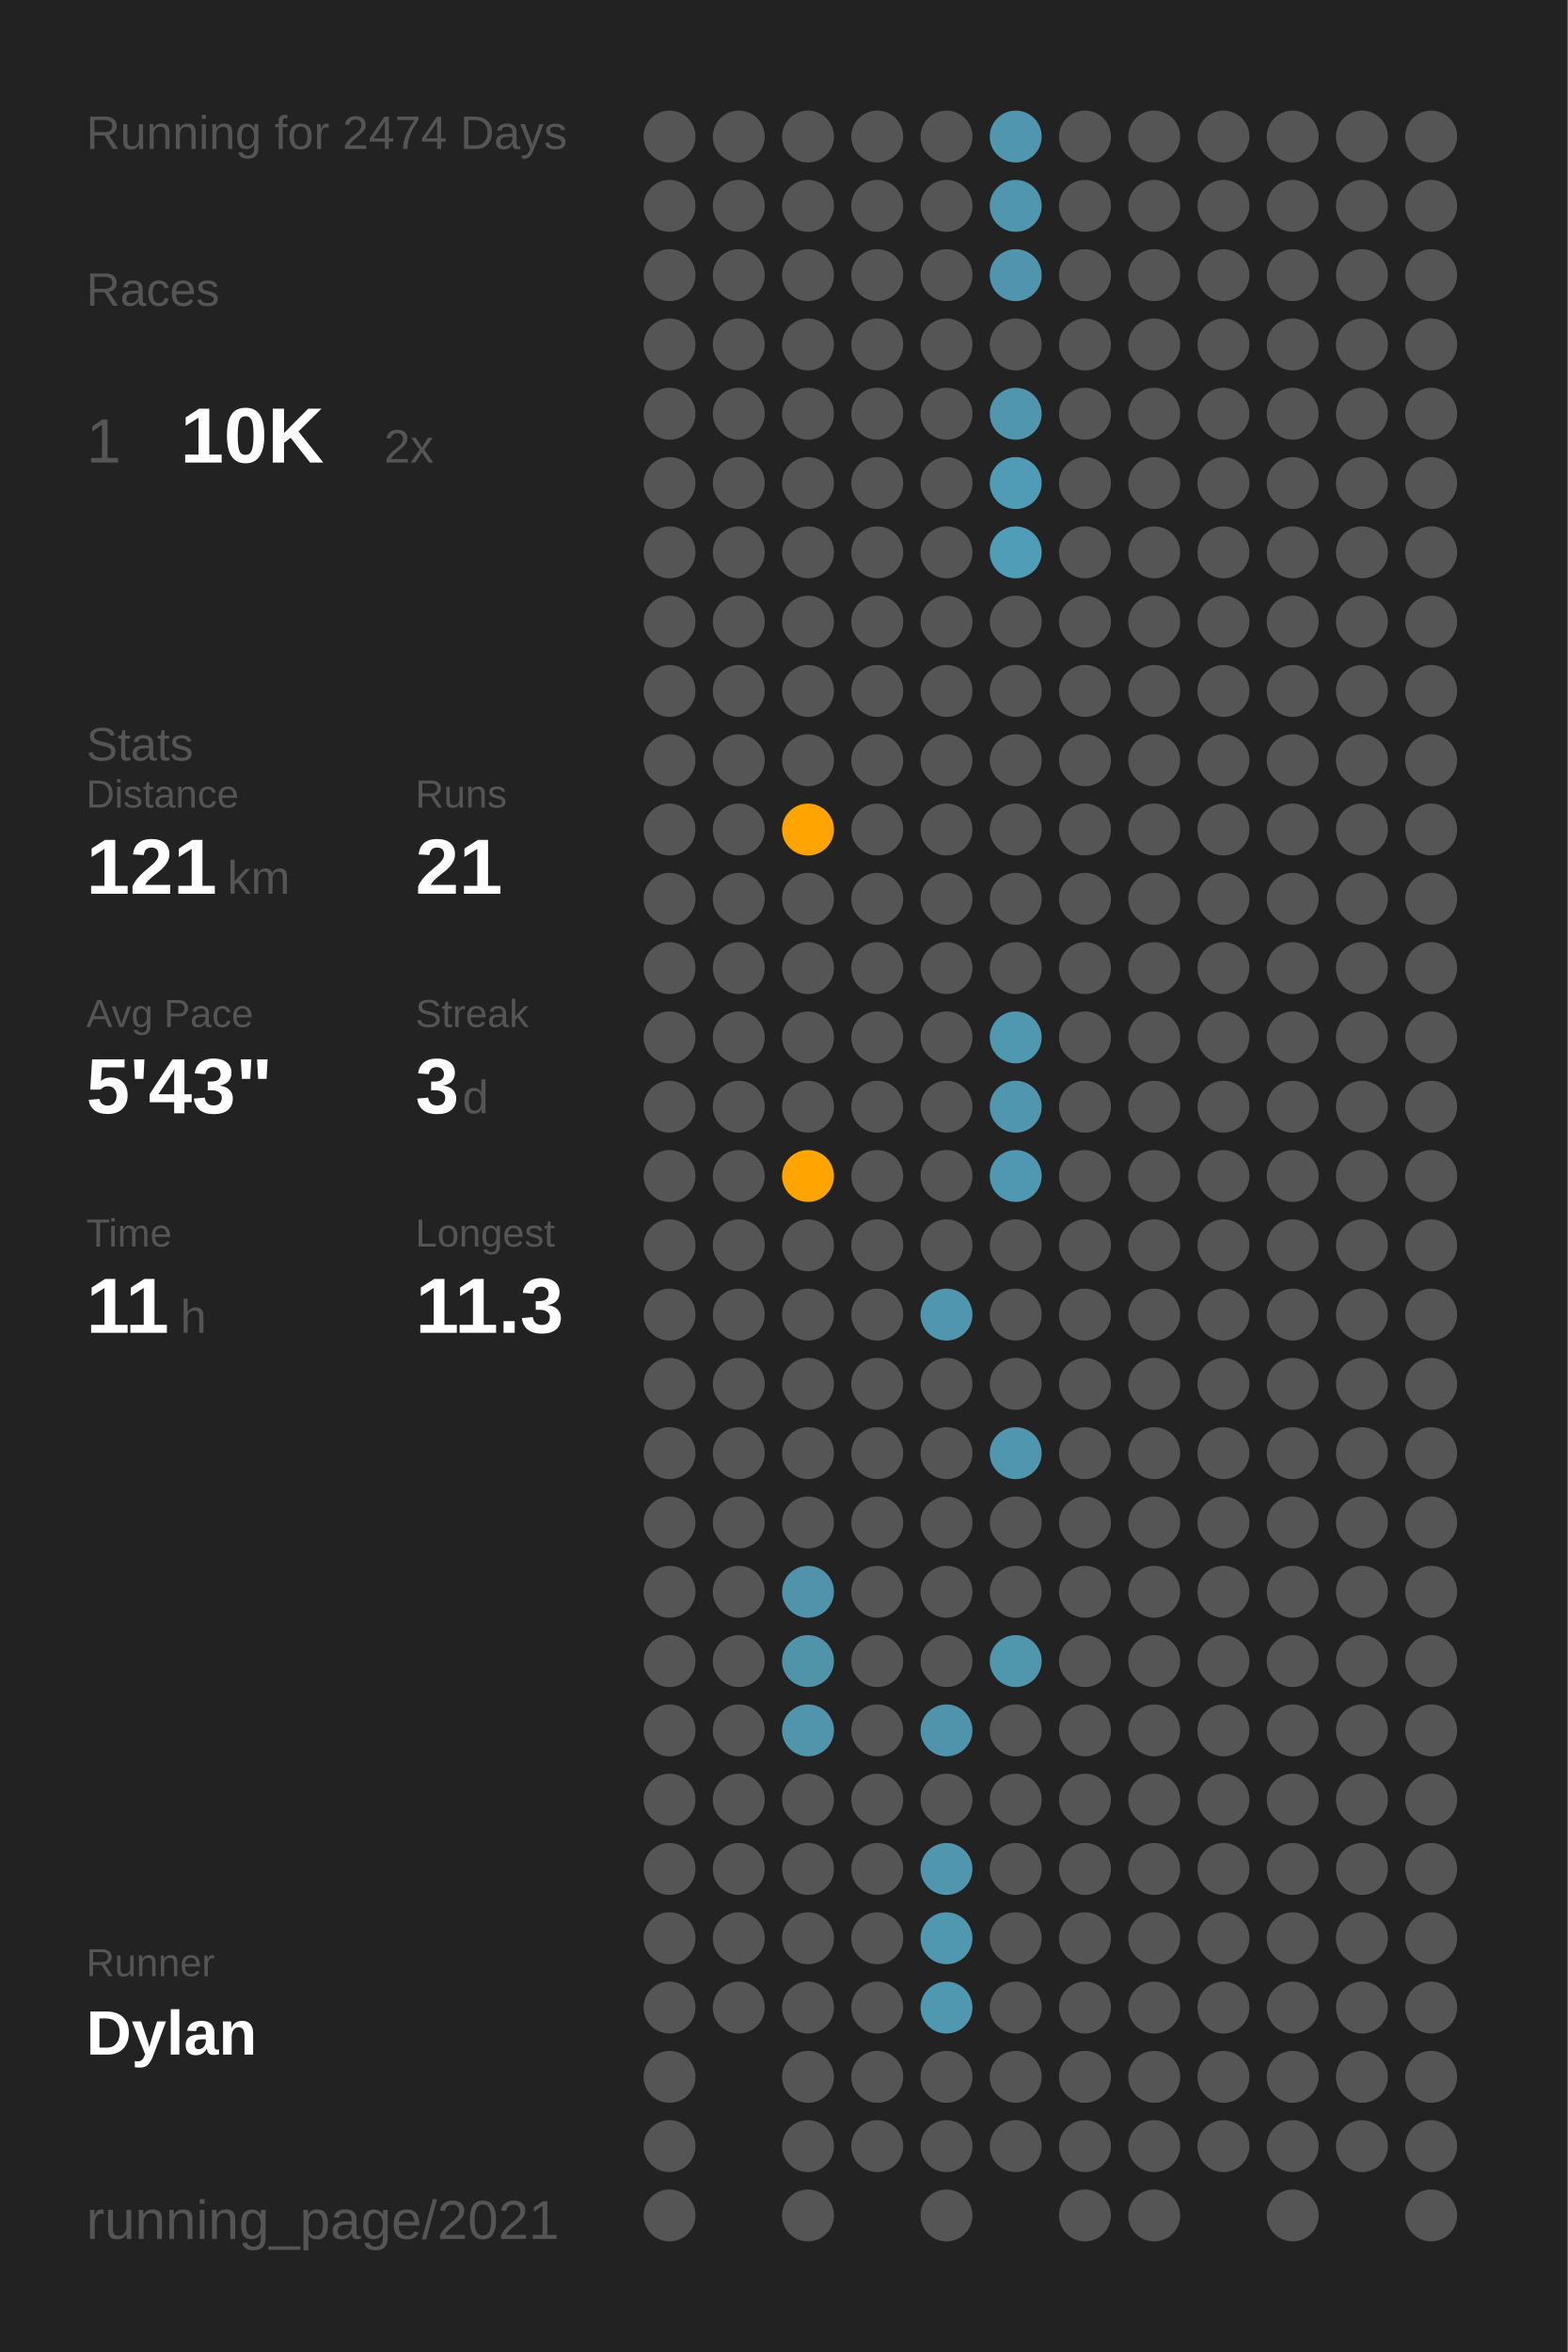
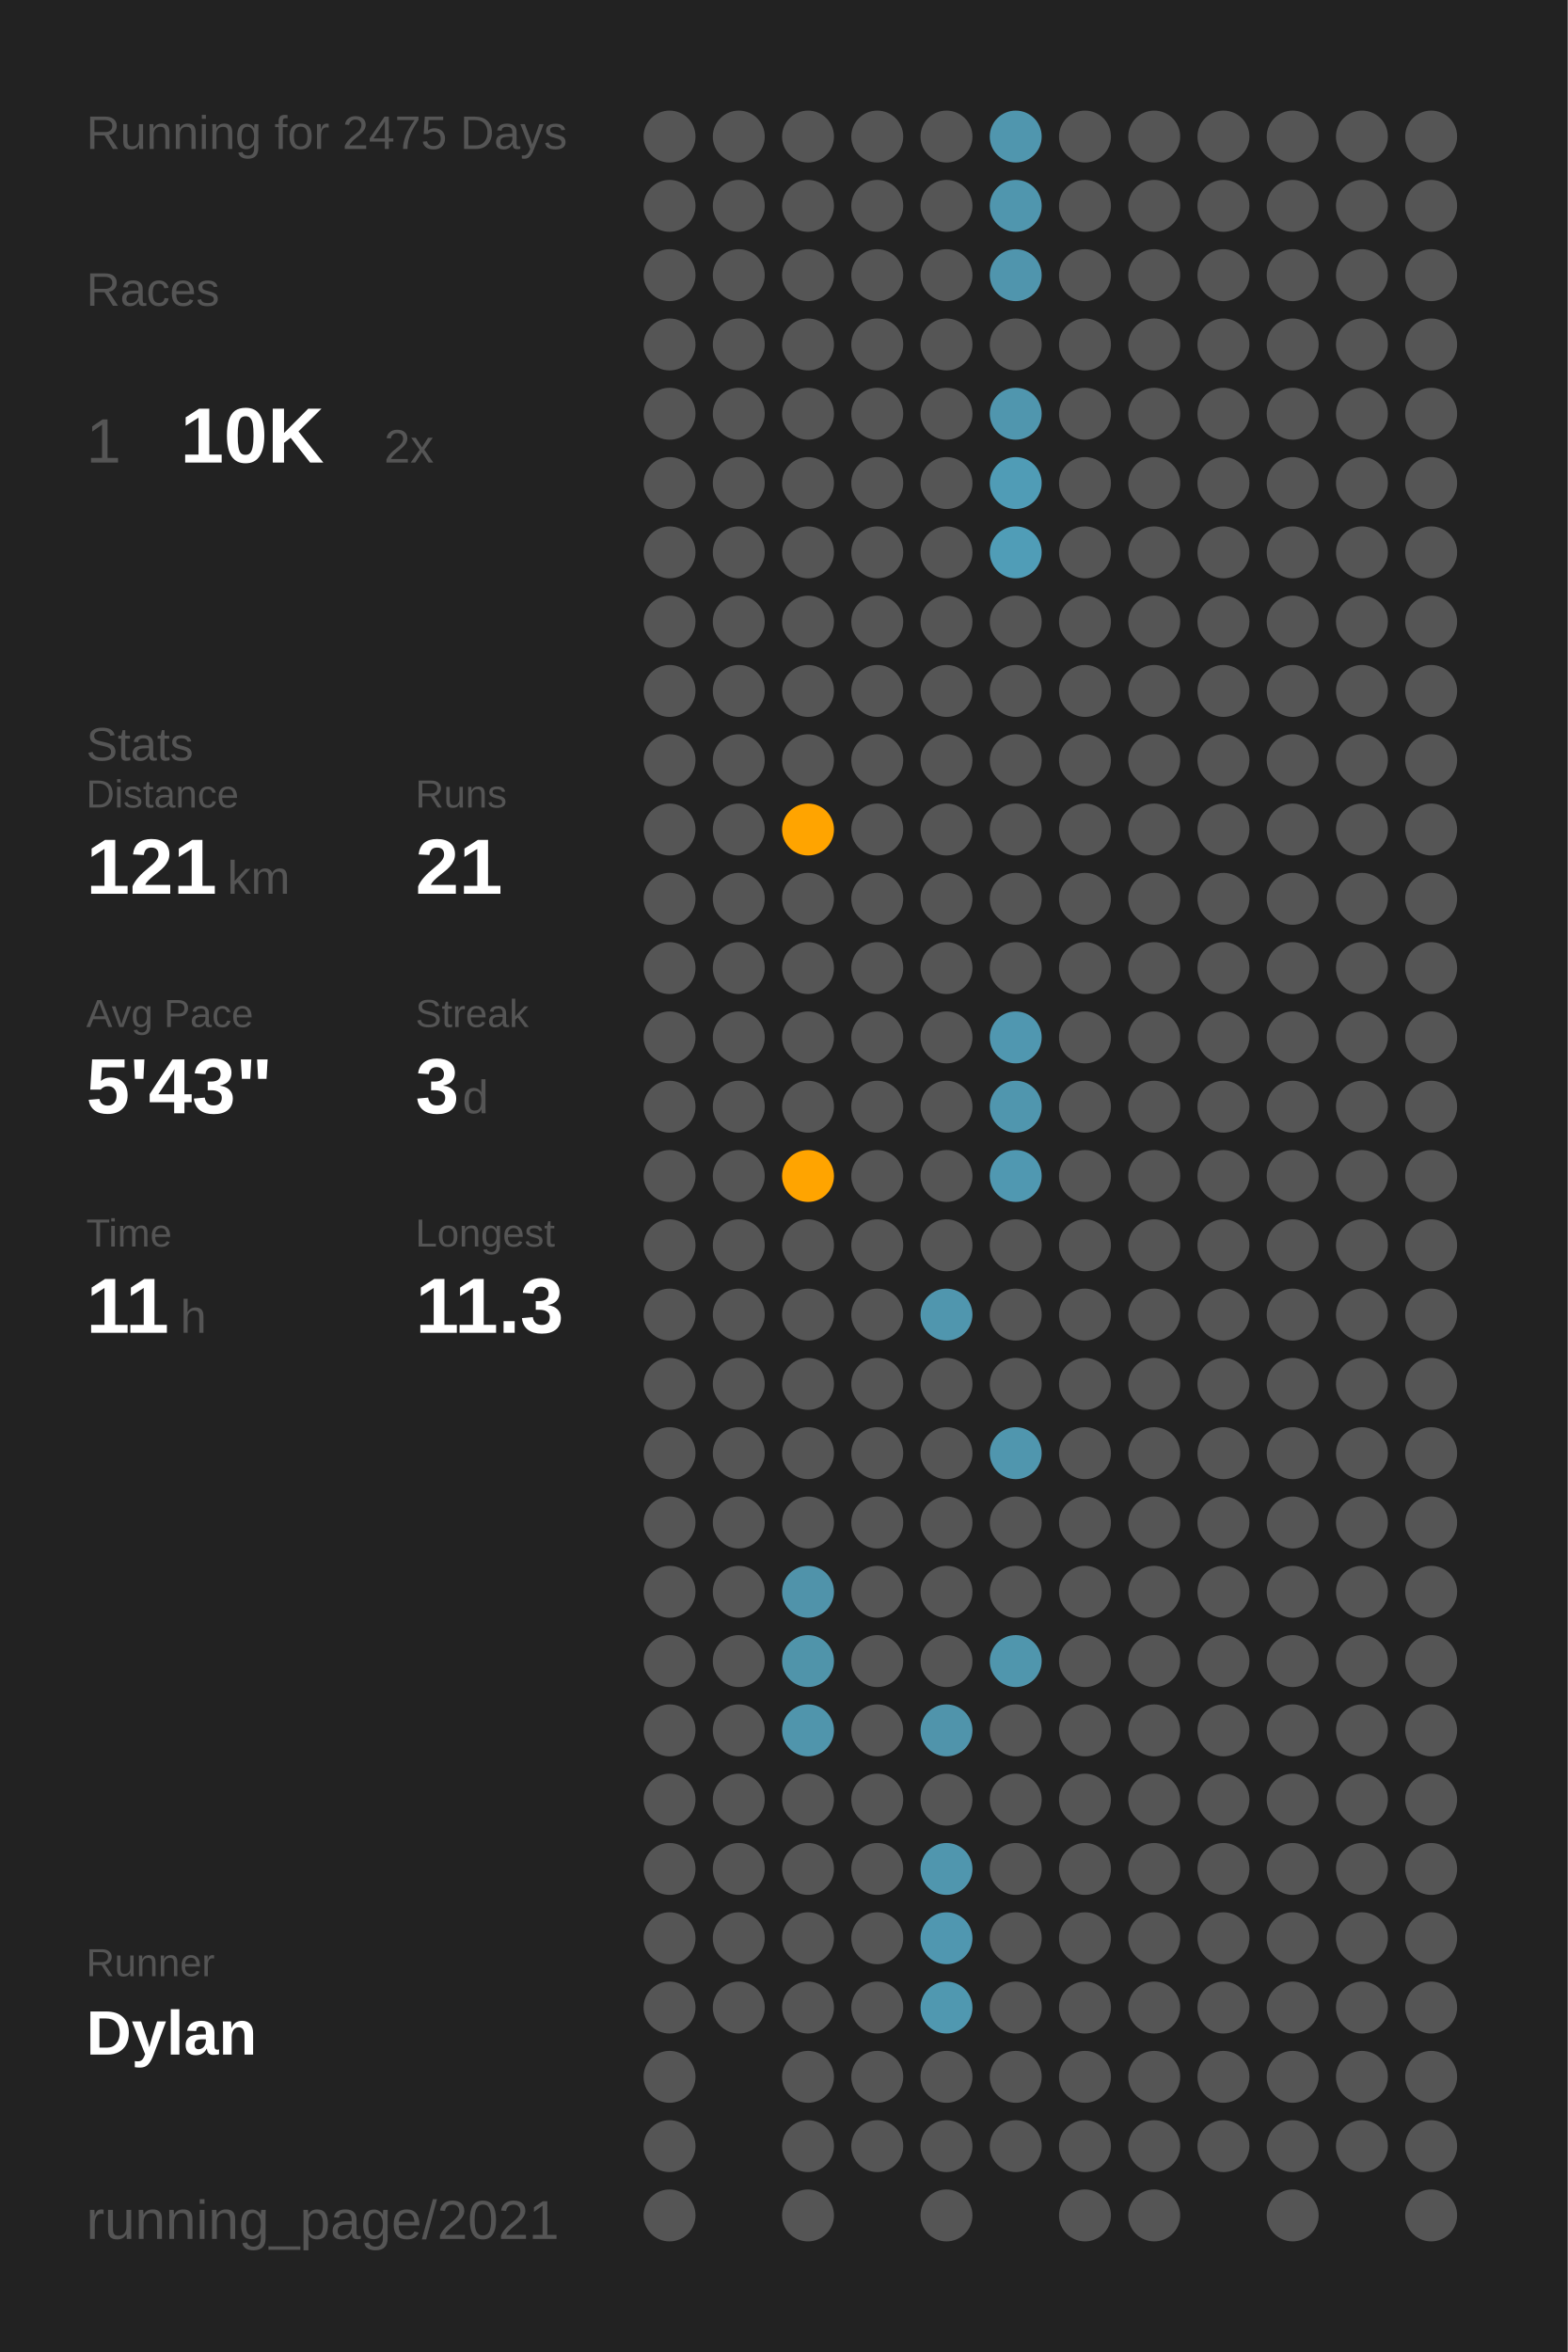
<svg xmlns="http://www.w3.org/2000/svg" baseProfile="full" class="activity-poster" data-activity-mode="running" data-poster-role="poster" data-poster-type="year_summary" height="300mm" version="1.1" viewBox="0,0,200,300" width="200mm">
  <defs />
  <rect class="poster-background" data-poster-role="background" fill="#222222" height="300" stroke="none" width="200" x="0" y="0" />
-   <text fill="#555555" style="font-size:6px; font-family:Arial;" x="11" y="19">Running for 2474 Days</text>
+   <text fill="#555555" style="font-size:6px; font-family:Arial;" x="11" y="19">Running for 2475 Days</text>
  <text fill="#555555" style="font-size:6px; font-family:Arial;" x="11" y="39">Races</text>
  <text fill="#555555" style="font-size:8px; font-family:Arial;" x="11" y="59">1</text>
  <text fill="#FFFFFF" style="font-size:10px; font-family:Arial; font-weight:bold;" x="23" y="59">10K</text>
  <text fill="#555555" style="font-size:6px; font-family:Arial;" x="49" y="59">2x</text>
  <text fill="#555555" style="font-size:6px; font-family:Arial;" x="11" y="97">Stats</text>
  <text fill="#555555" style="font-size:5px; font-family:Arial;" x="11" y="103">Distance</text>
  <text fill="#FFFFFF" style="font-size:10px; font-family:Arial; font-weight:bold;" x="11" y="114">121</text>
  <text fill="#555555" style="font-size:6px; font-family:Arial;" x="29" y="114">km</text>
  <text fill="#555555" style="font-size:5px; font-family:Arial;" x="53" y="103">Runs</text>
  <text fill="#FFFFFF" style="font-size:10px; font-family:Arial; font-weight:bold;" x="53" y="114">21</text>
  <text fill="#555555" style="font-size:5px; font-family:Arial;" x="11" y="131">Avg Pace</text>
  <text fill="#FFFFFF" style="font-size:10px; font-family:Arial; font-weight:bold;" x="11" y="142">5'43"</text>
  <text fill="#555555" style="font-size:5px; font-family:Arial;" x="53" y="131">Streak</text>
  <text fill="#FFFFFF" style="font-size:10px; font-family:Arial; font-weight:bold;" x="53" y="142">3</text>
  <text fill="#555555" style="font-size:6px; font-family:Arial;" x="59" y="142">d</text>
  <text fill="#555555" style="font-size:5px; font-family:Arial;" x="11" y="159">Time</text>
  <text fill="#FFFFFF" style="font-size:10px; font-family:Arial; font-weight:bold;" x="11" y="170">11</text>
  <text fill="#555555" style="font-size:6px; font-family:Arial;" x="23" y="170">h</text>
  <text fill="#555555" style="font-size:5px; font-family:Arial;" x="53" y="159">Longest</text>
  <text fill="#FFFFFF" style="font-size:10px; font-family:Arial; font-weight:bold;" x="53" y="170">11.3</text>
  <text fill="#555555" style="font-size:5px; font-family:Arial;" x="11" y="252.065">Runner</text>
  <text fill="#FFFFFF" style="font-size:8px; font-family:Arial; font-weight:bold;" x="11" y="262.065">Dylan</text>
  <text fill="#555555" style="font-size:7px; font-family:Arial;" x="11" y="285.581">running_page/2021</text>
  <circle cx="85.417" cy="17.419" fill="#555555" r="3.312" />
  <circle cx="85.417" cy="26.258" fill="#555555" r="3.312" />
  <circle cx="85.417" cy="35.097" fill="#555555" r="3.312" />
  <circle cx="85.417" cy="43.935" fill="#555555" r="3.312" />
  <circle cx="85.417" cy="52.774" fill="#555555" r="3.312" />
  <circle cx="85.417" cy="61.613" fill="#555555" r="3.312" />
  <circle cx="85.417" cy="70.452" fill="#555555" r="3.312" />
  <circle cx="85.417" cy="79.29" fill="#555555" r="3.312" />
  <circle cx="85.417" cy="88.129" fill="#555555" r="3.312" />
  <circle cx="85.417" cy="96.968" fill="#555555" r="3.312" />
  <circle cx="85.417" cy="105.806" fill="#555555" r="3.312" />
  <circle cx="85.417" cy="114.645" fill="#555555" r="3.312" />
  <circle cx="85.417" cy="123.484" fill="#555555" r="3.312" />
  <circle cx="85.417" cy="132.323" fill="#555555" r="3.312" />
  <circle cx="85.417" cy="141.161" fill="#555555" r="3.312" />
  <circle cx="85.417" cy="150" fill="#555555" r="3.312" />
  <circle cx="85.417" cy="158.839" fill="#555555" r="3.312" />
  <circle cx="85.417" cy="167.677" fill="#555555" r="3.312" />
  <circle cx="85.417" cy="176.516" fill="#555555" r="3.312" />
  <circle cx="85.417" cy="185.355" fill="#555555" r="3.312" />
  <circle cx="85.417" cy="194.194" fill="#555555" r="3.312" />
  <circle cx="85.417" cy="203.032" fill="#555555" r="3.312" />
  <circle cx="85.417" cy="211.871" fill="#555555" r="3.312" />
  <circle cx="85.417" cy="220.71" fill="#555555" r="3.312" />
  <circle cx="85.417" cy="229.548" fill="#555555" r="3.312" />
  <circle cx="85.417" cy="238.387" fill="#555555" r="3.312" />
  <circle cx="85.417" cy="247.226" fill="#555555" r="3.312" />
  <circle cx="85.417" cy="256.065" fill="#555555" r="3.312" />
  <circle cx="85.417" cy="264.903" fill="#555555" r="3.312" />
  <circle cx="85.417" cy="273.742" fill="#555555" r="3.312" />
  <circle cx="85.417" cy="282.581" fill="#555555" r="3.312" />
  <circle cx="94.25" cy="17.419" fill="#555555" r="3.312" />
  <circle cx="94.25" cy="26.258" fill="#555555" r="3.312" />
  <circle cx="94.25" cy="35.097" fill="#555555" r="3.312" />
  <circle cx="94.25" cy="43.935" fill="#555555" r="3.312" />
  <circle cx="94.25" cy="52.774" fill="#555555" r="3.312" />
  <circle cx="94.25" cy="61.613" fill="#555555" r="3.312" />
  <circle cx="94.25" cy="70.452" fill="#555555" r="3.312" />
  <circle cx="94.25" cy="79.29" fill="#555555" r="3.312" />
  <circle cx="94.25" cy="88.129" fill="#555555" r="3.312" />
  <circle cx="94.25" cy="96.968" fill="#555555" r="3.312" />
  <circle cx="94.25" cy="105.806" fill="#555555" r="3.312" />
  <circle cx="94.25" cy="114.645" fill="#555555" r="3.312" />
  <circle cx="94.25" cy="123.484" fill="#555555" r="3.312" />
  <circle cx="94.25" cy="132.323" fill="#555555" r="3.312" />
  <circle cx="94.25" cy="141.161" fill="#555555" r="3.312" />
  <circle cx="94.25" cy="150" fill="#555555" r="3.312" />
  <circle cx="94.25" cy="158.839" fill="#555555" r="3.312" />
  <circle cx="94.25" cy="167.677" fill="#555555" r="3.312" />
  <circle cx="94.25" cy="176.516" fill="#555555" r="3.312" />
  <circle cx="94.25" cy="185.355" fill="#555555" r="3.312" />
  <circle cx="94.25" cy="194.194" fill="#555555" r="3.312" />
  <circle cx="94.25" cy="203.032" fill="#555555" r="3.312" />
  <circle cx="94.25" cy="211.871" fill="#555555" r="3.312" />
  <circle cx="94.25" cy="220.71" fill="#555555" r="3.312" />
  <circle cx="94.25" cy="229.548" fill="#555555" r="3.312" />
  <circle cx="94.25" cy="238.387" fill="#555555" r="3.312" />
  <circle cx="94.25" cy="247.226" fill="#555555" r="3.312" />
  <circle cx="94.25" cy="256.065" fill="#555555" r="3.312" />
  <circle cx="103.083" cy="17.419" fill="#555555" r="3.312" />
  <circle cx="103.083" cy="26.258" fill="#555555" r="3.312" />
  <circle cx="103.083" cy="35.097" fill="#555555" r="3.312" />
  <circle cx="103.083" cy="43.935" fill="#555555" r="3.312" />
  <circle cx="103.083" cy="52.774" fill="#555555" r="3.312" />
  <circle cx="103.083" cy="61.613" fill="#555555" r="3.312" />
  <circle cx="103.083" cy="70.452" fill="#555555" r="3.312" />
  <circle cx="103.083" cy="79.29" fill="#555555" r="3.312" />
  <circle cx="103.083" cy="88.129" fill="#555555" r="3.312" />
  <circle cx="103.083" cy="96.968" fill="#555555" r="3.312" />
  <circle cx="103.083" cy="105.806" fill="#ffa400" r="3.312" />
  <circle cx="103.083" cy="114.645" fill="#555555" r="3.312" />
  <circle cx="103.083" cy="123.484" fill="#555555" r="3.312" />
  <circle cx="103.083" cy="132.323" fill="#555555" r="3.312" />
  <circle cx="103.083" cy="141.161" fill="#555555" r="3.312" />
  <circle cx="103.083" cy="150" fill="#ffa400" r="3.312" />
  <circle cx="103.083" cy="158.839" fill="#555555" r="3.312" />
  <circle cx="103.083" cy="167.677" fill="#555555" r="3.312" />
  <circle cx="103.083" cy="176.516" fill="#555555" r="3.312" />
  <circle cx="103.083" cy="185.355" fill="#555555" r="3.312" />
  <circle cx="103.083" cy="194.194" fill="#555555" r="3.312" />
  <circle cx="103.083" cy="203.032" fill="#5093aa" r="3.312" />
  <circle cx="103.083" cy="211.871" fill="#5094aa" r="3.312" />
  <circle cx="103.083" cy="220.71" fill="#5095ac" r="3.312" />
  <circle cx="103.083" cy="229.548" fill="#555555" r="3.312" />
  <circle cx="103.083" cy="238.387" fill="#555555" r="3.312" />
  <circle cx="103.083" cy="247.226" fill="#555555" r="3.312" />
  <circle cx="103.083" cy="256.065" fill="#555555" r="3.312" />
  <circle cx="103.083" cy="264.903" fill="#555555" r="3.312" />
  <circle cx="103.083" cy="273.742" fill="#555555" r="3.312" />
  <circle cx="103.083" cy="282.581" fill="#555555" r="3.312" />
  <circle cx="111.917" cy="17.419" fill="#555555" r="3.312" />
  <circle cx="111.917" cy="26.258" fill="#555555" r="3.312" />
  <circle cx="111.917" cy="35.097" fill="#555555" r="3.312" />
  <circle cx="111.917" cy="43.935" fill="#555555" r="3.312" />
  <circle cx="111.917" cy="52.774" fill="#555555" r="3.312" />
  <circle cx="111.917" cy="61.613" fill="#555555" r="3.312" />
  <circle cx="111.917" cy="70.452" fill="#555555" r="3.312" />
  <circle cx="111.917" cy="79.29" fill="#555555" r="3.312" />
  <circle cx="111.917" cy="88.129" fill="#555555" r="3.312" />
  <circle cx="111.917" cy="96.968" fill="#555555" r="3.312" />
  <circle cx="111.917" cy="105.806" fill="#555555" r="3.312" />
  <circle cx="111.917" cy="114.645" fill="#555555" r="3.312" />
  <circle cx="111.917" cy="123.484" fill="#555555" r="3.312" />
  <circle cx="111.917" cy="132.323" fill="#555555" r="3.312" />
  <circle cx="111.917" cy="141.161" fill="#555555" r="3.312" />
  <circle cx="111.917" cy="150" fill="#555555" r="3.312" />
  <circle cx="111.917" cy="158.839" fill="#555555" r="3.312" />
  <circle cx="111.917" cy="167.677" fill="#555555" r="3.312" />
  <circle cx="111.917" cy="176.516" fill="#555555" r="3.312" />
  <circle cx="111.917" cy="185.355" fill="#555555" r="3.312" />
  <circle cx="111.917" cy="194.194" fill="#555555" r="3.312" />
  <circle cx="111.917" cy="203.032" fill="#555555" r="3.312" />
  <circle cx="111.917" cy="211.871" fill="#555555" r="3.312" />
  <circle cx="111.917" cy="220.71" fill="#555555" r="3.312" />
  <circle cx="111.917" cy="229.548" fill="#555555" r="3.312" />
  <circle cx="111.917" cy="238.387" fill="#555555" r="3.312" />
  <circle cx="111.917" cy="247.226" fill="#555555" r="3.312" />
  <circle cx="111.917" cy="256.065" fill="#555555" r="3.312" />
  <circle cx="111.917" cy="264.903" fill="#555555" r="3.312" />
  <circle cx="111.917" cy="273.742" fill="#555555" r="3.312" />
  <circle cx="120.75" cy="17.419" fill="#555555" r="3.312" />
  <circle cx="120.75" cy="26.258" fill="#555555" r="3.312" />
  <circle cx="120.75" cy="35.097" fill="#555555" r="3.312" />
  <circle cx="120.75" cy="43.935" fill="#555555" r="3.312" />
  <circle cx="120.75" cy="52.774" fill="#555555" r="3.312" />
  <circle cx="120.75" cy="61.613" fill="#555555" r="3.312" />
  <circle cx="120.75" cy="70.452" fill="#555555" r="3.312" />
  <circle cx="120.75" cy="79.29" fill="#555555" r="3.312" />
  <circle cx="120.75" cy="88.129" fill="#555555" r="3.312" />
  <circle cx="120.75" cy="96.968" fill="#555555" r="3.312" />
  <circle cx="120.75" cy="105.806" fill="#555555" r="3.312" />
  <circle cx="120.75" cy="114.645" fill="#555555" r="3.312" />
  <circle cx="120.75" cy="123.484" fill="#555555" r="3.312" />
  <circle cx="120.75" cy="132.323" fill="#555555" r="3.312" />
  <circle cx="120.75" cy="141.161" fill="#555555" r="3.312" />
  <circle cx="120.75" cy="150" fill="#555555" r="3.312" />
  <circle cx="120.75" cy="158.839" fill="#555555" r="3.312" />
  <circle cx="120.75" cy="167.677" fill="#5096ae" r="3.312" />
  <circle cx="120.75" cy="176.516" fill="#555555" r="3.312" />
  <circle cx="120.75" cy="185.355" fill="#555555" r="3.312" />
  <circle cx="120.75" cy="194.194" fill="#555555" r="3.312" />
  <circle cx="120.75" cy="203.032" fill="#555555" r="3.312" />
  <circle cx="120.75" cy="211.871" fill="#555555" r="3.312" />
  <circle cx="120.75" cy="220.71" fill="#5094ab" r="3.312" />
  <circle cx="120.75" cy="229.548" fill="#555555" r="3.312" />
  <circle cx="120.75" cy="238.387" fill="#5096ae" r="3.312" />
  <circle cx="120.75" cy="247.226" fill="#5097b0" r="3.312" />
  <circle cx="120.75" cy="256.065" fill="#5098b0" r="3.312" />
  <circle cx="120.75" cy="264.903" fill="#555555" r="3.312" />
  <circle cx="120.75" cy="273.742" fill="#555555" r="3.312" />
  <circle cx="120.75" cy="282.581" fill="#555555" r="3.312" />
  <circle cx="129.583" cy="17.419" fill="#5096ae" r="3.312" />
  <circle cx="129.583" cy="26.258" fill="#5096ae" r="3.312" />
  <circle cx="129.583" cy="35.097" fill="#5095ad" r="3.312" />
  <circle cx="129.583" cy="43.935" fill="#555555" r="3.312" />
  <circle cx="129.583" cy="52.774" fill="#5096ae" r="3.312" />
  <circle cx="129.583" cy="61.613" fill="#509cb6" r="3.312" />
  <circle cx="129.583" cy="70.452" fill="#509db7" r="3.312" />
  <circle cx="129.583" cy="79.29" fill="#555555" r="3.312" />
  <circle cx="129.583" cy="88.129" fill="#555555" r="3.312" />
  <circle cx="129.583" cy="96.968" fill="#555555" r="3.312" />
  <circle cx="129.583" cy="105.806" fill="#555555" r="3.312" />
  <circle cx="129.583" cy="114.645" fill="#555555" r="3.312" />
  <circle cx="129.583" cy="123.484" fill="#555555" r="3.312" />
  <circle cx="129.583" cy="132.323" fill="#5097b0" r="3.312" />
  <circle cx="129.583" cy="141.161" fill="#5096ae" r="3.312" />
  <circle cx="129.583" cy="150" fill="#5098b1" r="3.312" />
  <circle cx="129.583" cy="158.839" fill="#555555" r="3.312" />
  <circle cx="129.583" cy="167.677" fill="#555555" r="3.312" />
  <circle cx="129.583" cy="176.516" fill="#555555" r="3.312" />
  <circle cx="129.583" cy="185.355" fill="#5096ae" r="3.312" />
  <circle cx="129.583" cy="194.194" fill="#555555" r="3.312" />
  <circle cx="129.583" cy="203.032" fill="#555555" r="3.312" />
  <circle cx="129.583" cy="211.871" fill="#5096ad" r="3.312" />
  <circle cx="129.583" cy="220.71" fill="#555555" r="3.312" />
  <circle cx="129.583" cy="229.548" fill="#555555" r="3.312" />
  <circle cx="129.583" cy="238.387" fill="#555555" r="3.312" />
  <circle cx="129.583" cy="247.226" fill="#555555" r="3.312" />
  <circle cx="129.583" cy="256.065" fill="#555555" r="3.312" />
  <circle cx="129.583" cy="264.903" fill="#555555" r="3.312" />
  <circle cx="129.583" cy="273.742" fill="#555555" r="3.312" />
  <circle cx="138.417" cy="17.419" fill="#555555" r="3.312" />
  <circle cx="138.417" cy="26.258" fill="#555555" r="3.312" />
  <circle cx="138.417" cy="35.097" fill="#555555" r="3.312" />
  <circle cx="138.417" cy="43.935" fill="#555555" r="3.312" />
  <circle cx="138.417" cy="52.774" fill="#555555" r="3.312" />
  <circle cx="138.417" cy="61.613" fill="#555555" r="3.312" />
  <circle cx="138.417" cy="70.452" fill="#555555" r="3.312" />
  <circle cx="138.417" cy="79.29" fill="#555555" r="3.312" />
  <circle cx="138.417" cy="88.129" fill="#555555" r="3.312" />
  <circle cx="138.417" cy="96.968" fill="#555555" r="3.312" />
  <circle cx="138.417" cy="105.806" fill="#555555" r="3.312" />
  <circle cx="138.417" cy="114.645" fill="#555555" r="3.312" />
  <circle cx="138.417" cy="123.484" fill="#555555" r="3.312" />
  <circle cx="138.417" cy="132.323" fill="#555555" r="3.312" />
  <circle cx="138.417" cy="141.161" fill="#555555" r="3.312" />
  <circle cx="138.417" cy="150" fill="#555555" r="3.312" />
  <circle cx="138.417" cy="158.839" fill="#555555" r="3.312" />
  <circle cx="138.417" cy="167.677" fill="#555555" r="3.312" />
  <circle cx="138.417" cy="176.516" fill="#555555" r="3.312" />
  <circle cx="138.417" cy="185.355" fill="#555555" r="3.312" />
  <circle cx="138.417" cy="194.194" fill="#555555" r="3.312" />
  <circle cx="138.417" cy="203.032" fill="#555555" r="3.312" />
  <circle cx="138.417" cy="211.871" fill="#555555" r="3.312" />
  <circle cx="138.417" cy="220.71" fill="#555555" r="3.312" />
  <circle cx="138.417" cy="229.548" fill="#555555" r="3.312" />
  <circle cx="138.417" cy="238.387" fill="#555555" r="3.312" />
  <circle cx="138.417" cy="247.226" fill="#555555" r="3.312" />
  <circle cx="138.417" cy="256.065" fill="#555555" r="3.312" />
  <circle cx="138.417" cy="264.903" fill="#555555" r="3.312" />
  <circle cx="138.417" cy="273.742" fill="#555555" r="3.312" />
  <circle cx="138.417" cy="282.581" fill="#555555" r="3.312" />
  <circle cx="147.25" cy="17.419" fill="#555555" r="3.312" />
  <circle cx="147.25" cy="26.258" fill="#555555" r="3.312" />
  <circle cx="147.25" cy="35.097" fill="#555555" r="3.312" />
  <circle cx="147.25" cy="43.935" fill="#555555" r="3.312" />
  <circle cx="147.25" cy="52.774" fill="#555555" r="3.312" />
  <circle cx="147.25" cy="61.613" fill="#555555" r="3.312" />
  <circle cx="147.25" cy="70.452" fill="#555555" r="3.312" />
  <circle cx="147.25" cy="79.29" fill="#555555" r="3.312" />
  <circle cx="147.25" cy="88.129" fill="#555555" r="3.312" />
  <circle cx="147.25" cy="96.968" fill="#555555" r="3.312" />
  <circle cx="147.25" cy="105.806" fill="#555555" r="3.312" />
  <circle cx="147.25" cy="114.645" fill="#555555" r="3.312" />
  <circle cx="147.25" cy="123.484" fill="#555555" r="3.312" />
  <circle cx="147.25" cy="132.323" fill="#555555" r="3.312" />
  <circle cx="147.25" cy="141.161" fill="#555555" r="3.312" />
  <circle cx="147.25" cy="150" fill="#555555" r="3.312" />
  <circle cx="147.25" cy="158.839" fill="#555555" r="3.312" />
  <circle cx="147.25" cy="167.677" fill="#555555" r="3.312" />
  <circle cx="147.25" cy="176.516" fill="#555555" r="3.312" />
  <circle cx="147.25" cy="185.355" fill="#555555" r="3.312" />
  <circle cx="147.25" cy="194.194" fill="#555555" r="3.312" />
  <circle cx="147.25" cy="203.032" fill="#555555" r="3.312" />
  <circle cx="147.25" cy="211.871" fill="#555555" r="3.312" />
  <circle cx="147.25" cy="220.71" fill="#555555" r="3.312" />
  <circle cx="147.25" cy="229.548" fill="#555555" r="3.312" />
  <circle cx="147.25" cy="238.387" fill="#555555" r="3.312" />
  <circle cx="147.25" cy="247.226" fill="#555555" r="3.312" />
  <circle cx="147.25" cy="256.065" fill="#555555" r="3.312" />
  <circle cx="147.25" cy="264.903" fill="#555555" r="3.312" />
  <circle cx="147.25" cy="273.742" fill="#555555" r="3.312" />
  <circle cx="147.25" cy="282.581" fill="#555555" r="3.312" />
  <circle cx="156.083" cy="17.419" fill="#555555" r="3.312" />
  <circle cx="156.083" cy="26.258" fill="#555555" r="3.312" />
  <circle cx="156.083" cy="35.097" fill="#555555" r="3.312" />
  <circle cx="156.083" cy="43.935" fill="#555555" r="3.312" />
  <circle cx="156.083" cy="52.774" fill="#555555" r="3.312" />
  <circle cx="156.083" cy="61.613" fill="#555555" r="3.312" />
  <circle cx="156.083" cy="70.452" fill="#555555" r="3.312" />
  <circle cx="156.083" cy="79.29" fill="#555555" r="3.312" />
  <circle cx="156.083" cy="88.129" fill="#555555" r="3.312" />
  <circle cx="156.083" cy="96.968" fill="#555555" r="3.312" />
  <circle cx="156.083" cy="105.806" fill="#555555" r="3.312" />
  <circle cx="156.083" cy="114.645" fill="#555555" r="3.312" />
  <circle cx="156.083" cy="123.484" fill="#555555" r="3.312" />
  <circle cx="156.083" cy="132.323" fill="#555555" r="3.312" />
  <circle cx="156.083" cy="141.161" fill="#555555" r="3.312" />
  <circle cx="156.083" cy="150" fill="#555555" r="3.312" />
  <circle cx="156.083" cy="158.839" fill="#555555" r="3.312" />
  <circle cx="156.083" cy="167.677" fill="#555555" r="3.312" />
  <circle cx="156.083" cy="176.516" fill="#555555" r="3.312" />
  <circle cx="156.083" cy="185.355" fill="#555555" r="3.312" />
  <circle cx="156.083" cy="194.194" fill="#555555" r="3.312" />
  <circle cx="156.083" cy="203.032" fill="#555555" r="3.312" />
  <circle cx="156.083" cy="211.871" fill="#555555" r="3.312" />
  <circle cx="156.083" cy="220.71" fill="#555555" r="3.312" />
  <circle cx="156.083" cy="229.548" fill="#555555" r="3.312" />
  <circle cx="156.083" cy="238.387" fill="#555555" r="3.312" />
  <circle cx="156.083" cy="247.226" fill="#555555" r="3.312" />
  <circle cx="156.083" cy="256.065" fill="#555555" r="3.312" />
  <circle cx="156.083" cy="264.903" fill="#555555" r="3.312" />
  <circle cx="156.083" cy="273.742" fill="#555555" r="3.312" />
  <circle cx="164.917" cy="17.419" fill="#555555" r="3.312" />
  <circle cx="164.917" cy="26.258" fill="#555555" r="3.312" />
  <circle cx="164.917" cy="35.097" fill="#555555" r="3.312" />
  <circle cx="164.917" cy="43.935" fill="#555555" r="3.312" />
  <circle cx="164.917" cy="52.774" fill="#555555" r="3.312" />
  <circle cx="164.917" cy="61.613" fill="#555555" r="3.312" />
  <circle cx="164.917" cy="70.452" fill="#555555" r="3.312" />
  <circle cx="164.917" cy="79.29" fill="#555555" r="3.312" />
  <circle cx="164.917" cy="88.129" fill="#555555" r="3.312" />
  <circle cx="164.917" cy="96.968" fill="#555555" r="3.312" />
  <circle cx="164.917" cy="105.806" fill="#555555" r="3.312" />
  <circle cx="164.917" cy="114.645" fill="#555555" r="3.312" />
  <circle cx="164.917" cy="123.484" fill="#555555" r="3.312" />
  <circle cx="164.917" cy="132.323" fill="#555555" r="3.312" />
  <circle cx="164.917" cy="141.161" fill="#555555" r="3.312" />
  <circle cx="164.917" cy="150" fill="#555555" r="3.312" />
  <circle cx="164.917" cy="158.839" fill="#555555" r="3.312" />
  <circle cx="164.917" cy="167.677" fill="#555555" r="3.312" />
  <circle cx="164.917" cy="176.516" fill="#555555" r="3.312" />
  <circle cx="164.917" cy="185.355" fill="#555555" r="3.312" />
  <circle cx="164.917" cy="194.194" fill="#555555" r="3.312" />
  <circle cx="164.917" cy="203.032" fill="#555555" r="3.312" />
  <circle cx="164.917" cy="211.871" fill="#555555" r="3.312" />
  <circle cx="164.917" cy="220.71" fill="#555555" r="3.312" />
  <circle cx="164.917" cy="229.548" fill="#555555" r="3.312" />
  <circle cx="164.917" cy="238.387" fill="#555555" r="3.312" />
  <circle cx="164.917" cy="247.226" fill="#555555" r="3.312" />
  <circle cx="164.917" cy="256.065" fill="#555555" r="3.312" />
  <circle cx="164.917" cy="264.903" fill="#555555" r="3.312" />
  <circle cx="164.917" cy="273.742" fill="#555555" r="3.312" />
  <circle cx="164.917" cy="282.581" fill="#555555" r="3.312" />
  <circle cx="173.75" cy="17.419" fill="#555555" r="3.312" />
  <circle cx="173.75" cy="26.258" fill="#555555" r="3.312" />
  <circle cx="173.75" cy="35.097" fill="#555555" r="3.312" />
  <circle cx="173.75" cy="43.935" fill="#555555" r="3.312" />
  <circle cx="173.75" cy="52.774" fill="#555555" r="3.312" />
  <circle cx="173.75" cy="61.613" fill="#555555" r="3.312" />
  <circle cx="173.75" cy="70.452" fill="#555555" r="3.312" />
  <circle cx="173.75" cy="79.29" fill="#555555" r="3.312" />
  <circle cx="173.75" cy="88.129" fill="#555555" r="3.312" />
  <circle cx="173.75" cy="96.968" fill="#555555" r="3.312" />
  <circle cx="173.75" cy="105.806" fill="#555555" r="3.312" />
  <circle cx="173.75" cy="114.645" fill="#555555" r="3.312" />
  <circle cx="173.75" cy="123.484" fill="#555555" r="3.312" />
  <circle cx="173.75" cy="132.323" fill="#555555" r="3.312" />
  <circle cx="173.75" cy="141.161" fill="#555555" r="3.312" />
  <circle cx="173.75" cy="150" fill="#555555" r="3.312" />
  <circle cx="173.75" cy="158.839" fill="#555555" r="3.312" />
  <circle cx="173.75" cy="167.677" fill="#555555" r="3.312" />
  <circle cx="173.75" cy="176.516" fill="#555555" r="3.312" />
  <circle cx="173.75" cy="185.355" fill="#555555" r="3.312" />
  <circle cx="173.75" cy="194.194" fill="#555555" r="3.312" />
  <circle cx="173.75" cy="203.032" fill="#555555" r="3.312" />
  <circle cx="173.75" cy="211.871" fill="#555555" r="3.312" />
  <circle cx="173.75" cy="220.71" fill="#555555" r="3.312" />
  <circle cx="173.75" cy="229.548" fill="#555555" r="3.312" />
  <circle cx="173.75" cy="238.387" fill="#555555" r="3.312" />
  <circle cx="173.75" cy="247.226" fill="#555555" r="3.312" />
  <circle cx="173.75" cy="256.065" fill="#555555" r="3.312" />
  <circle cx="173.75" cy="264.903" fill="#555555" r="3.312" />
  <circle cx="173.75" cy="273.742" fill="#555555" r="3.312" />
  <circle cx="182.583" cy="17.419" fill="#555555" r="3.312" />
  <circle cx="182.583" cy="26.258" fill="#555555" r="3.312" />
  <circle cx="182.583" cy="35.097" fill="#555555" r="3.312" />
  <circle cx="182.583" cy="43.935" fill="#555555" r="3.312" />
  <circle cx="182.583" cy="52.774" fill="#555555" r="3.312" />
  <circle cx="182.583" cy="61.613" fill="#555555" r="3.312" />
  <circle cx="182.583" cy="70.452" fill="#555555" r="3.312" />
  <circle cx="182.583" cy="79.29" fill="#555555" r="3.312" />
  <circle cx="182.583" cy="88.129" fill="#555555" r="3.312" />
  <circle cx="182.583" cy="96.968" fill="#555555" r="3.312" />
  <circle cx="182.583" cy="105.806" fill="#555555" r="3.312" />
  <circle cx="182.583" cy="114.645" fill="#555555" r="3.312" />
  <circle cx="182.583" cy="123.484" fill="#555555" r="3.312" />
  <circle cx="182.583" cy="132.323" fill="#555555" r="3.312" />
  <circle cx="182.583" cy="141.161" fill="#555555" r="3.312" />
  <circle cx="182.583" cy="150" fill="#555555" r="3.312" />
  <circle cx="182.583" cy="158.839" fill="#555555" r="3.312" />
  <circle cx="182.583" cy="167.677" fill="#555555" r="3.312" />
  <circle cx="182.583" cy="176.516" fill="#555555" r="3.312" />
  <circle cx="182.583" cy="185.355" fill="#555555" r="3.312" />
  <circle cx="182.583" cy="194.194" fill="#555555" r="3.312" />
  <circle cx="182.583" cy="203.032" fill="#555555" r="3.312" />
  <circle cx="182.583" cy="211.871" fill="#555555" r="3.312" />
  <circle cx="182.583" cy="220.71" fill="#555555" r="3.312" />
  <circle cx="182.583" cy="229.548" fill="#555555" r="3.312" />
  <circle cx="182.583" cy="238.387" fill="#555555" r="3.312" />
  <circle cx="182.583" cy="247.226" fill="#555555" r="3.312" />
  <circle cx="182.583" cy="256.065" fill="#555555" r="3.312" />
  <circle cx="182.583" cy="264.903" fill="#555555" r="3.312" />
  <circle cx="182.583" cy="273.742" fill="#555555" r="3.312" />
  <circle cx="182.583" cy="282.581" fill="#555555" r="3.312" />
</svg>
